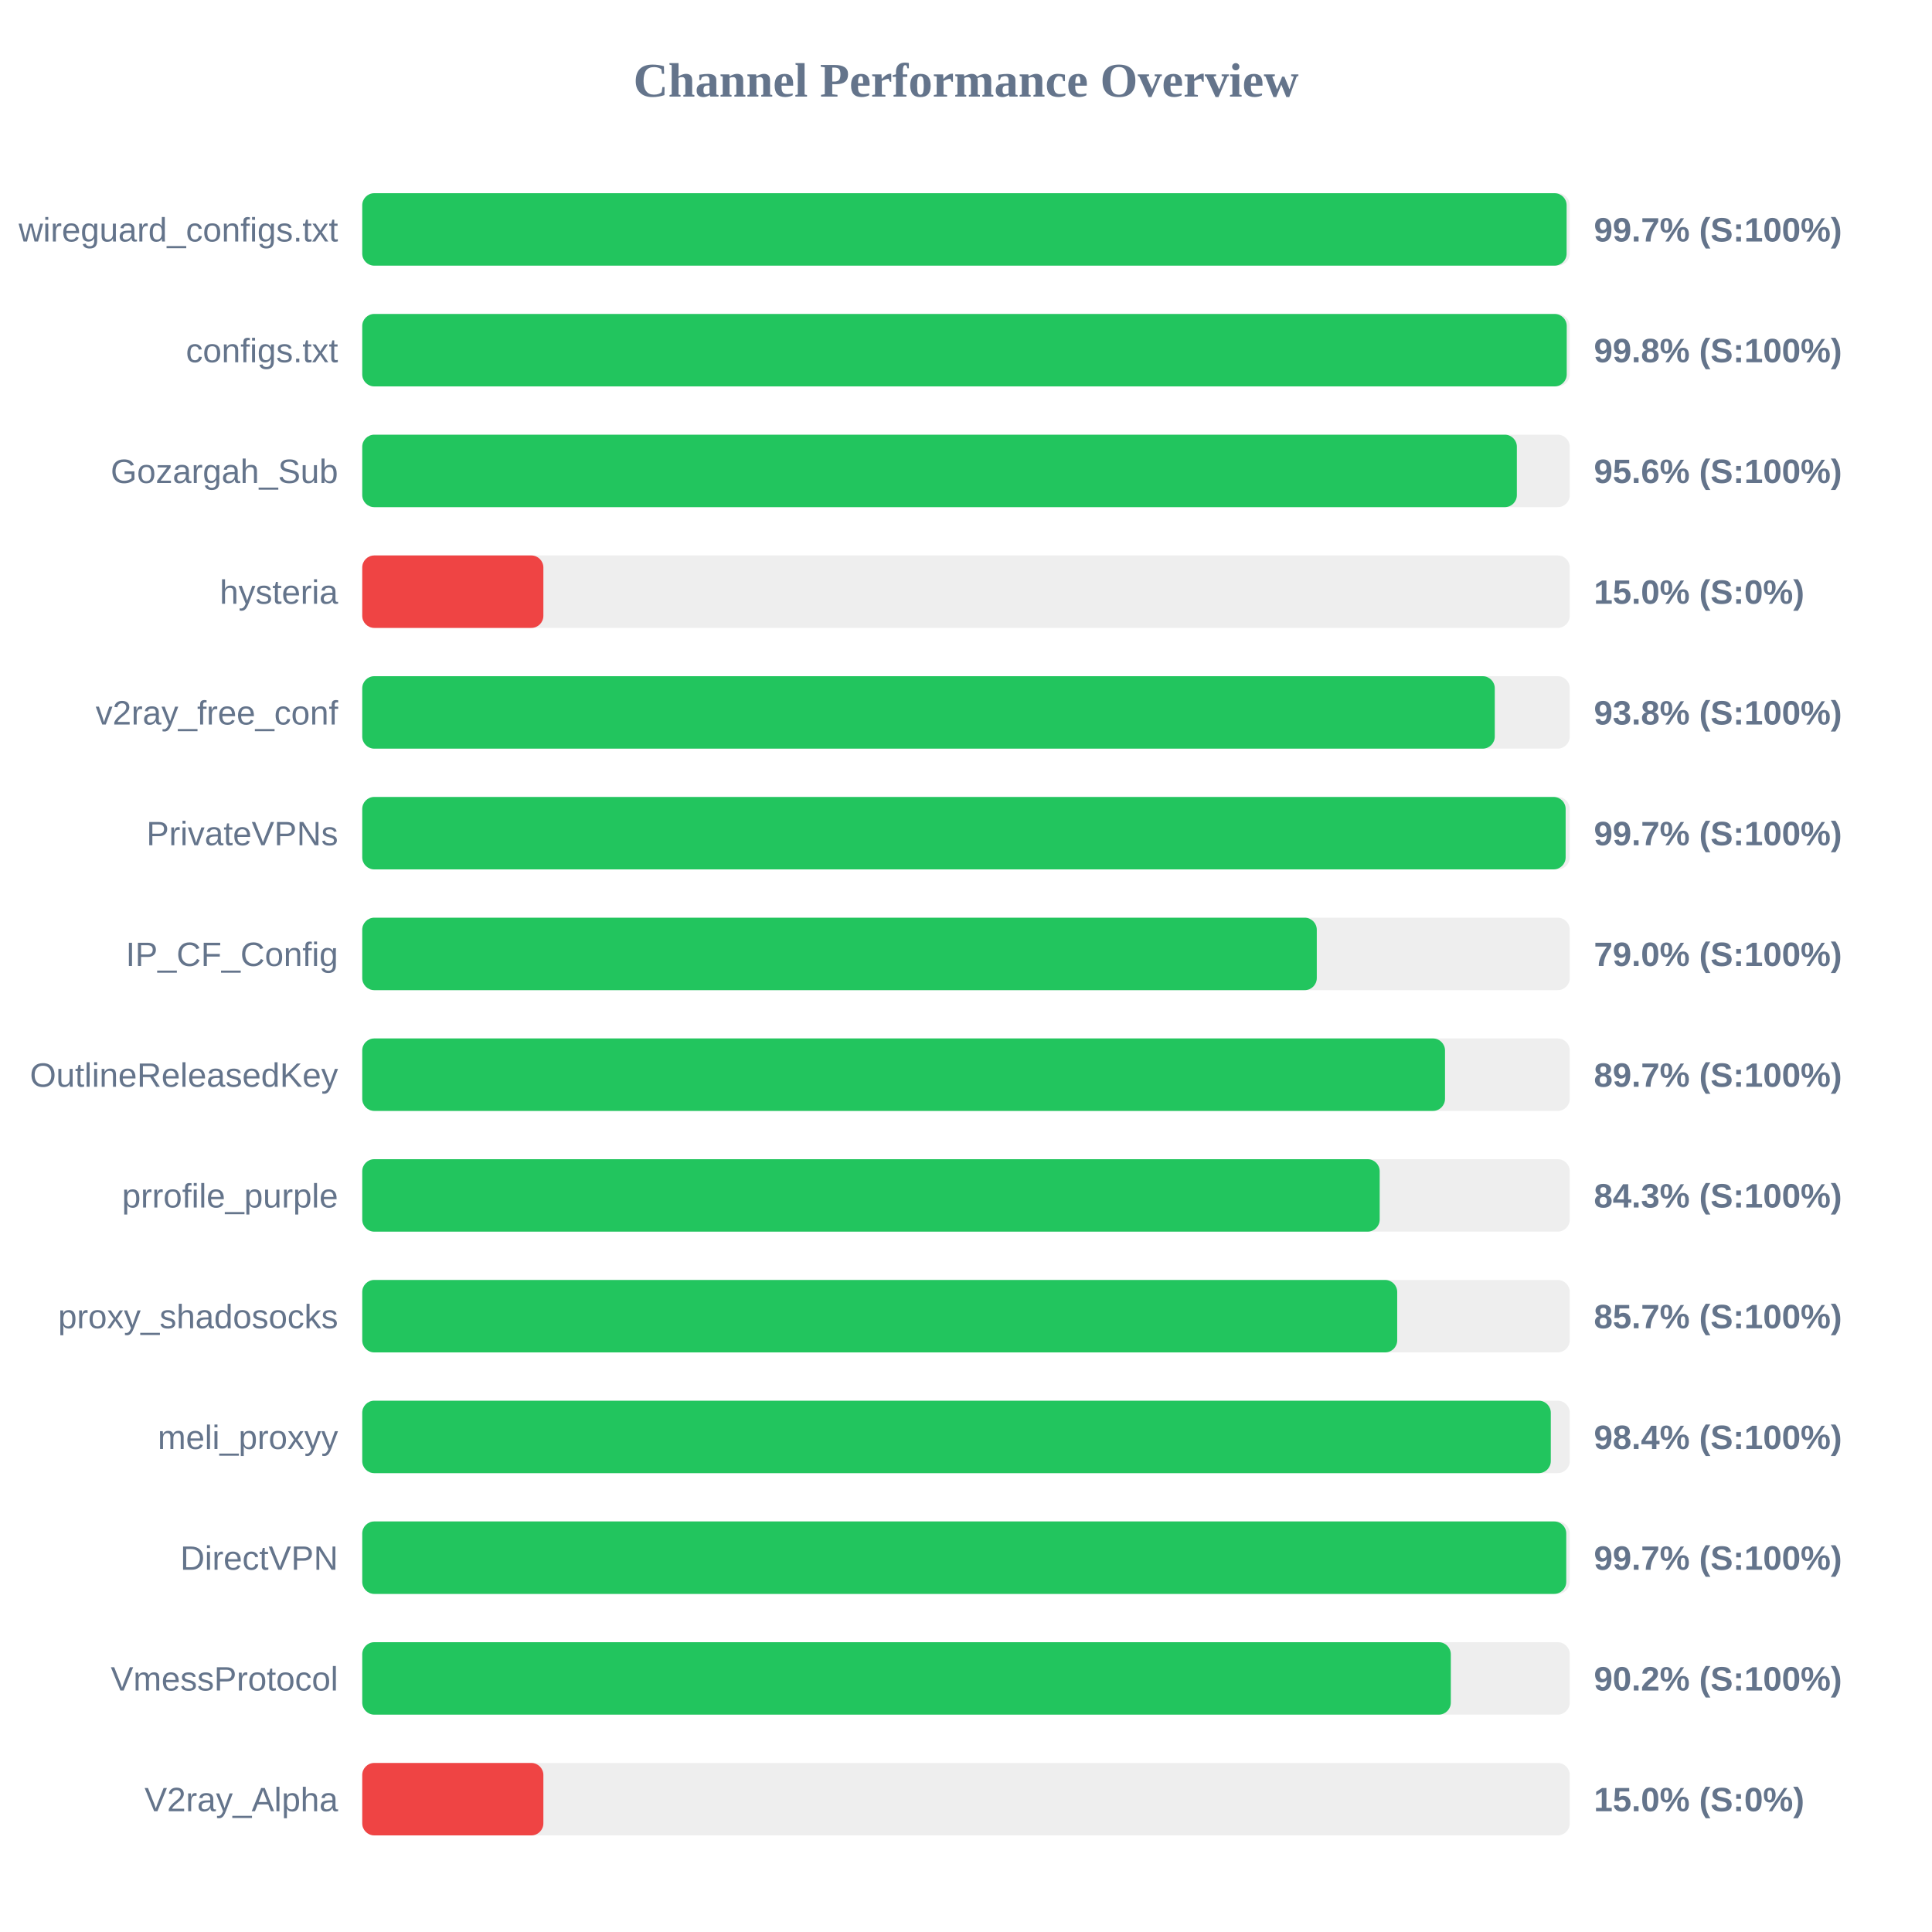
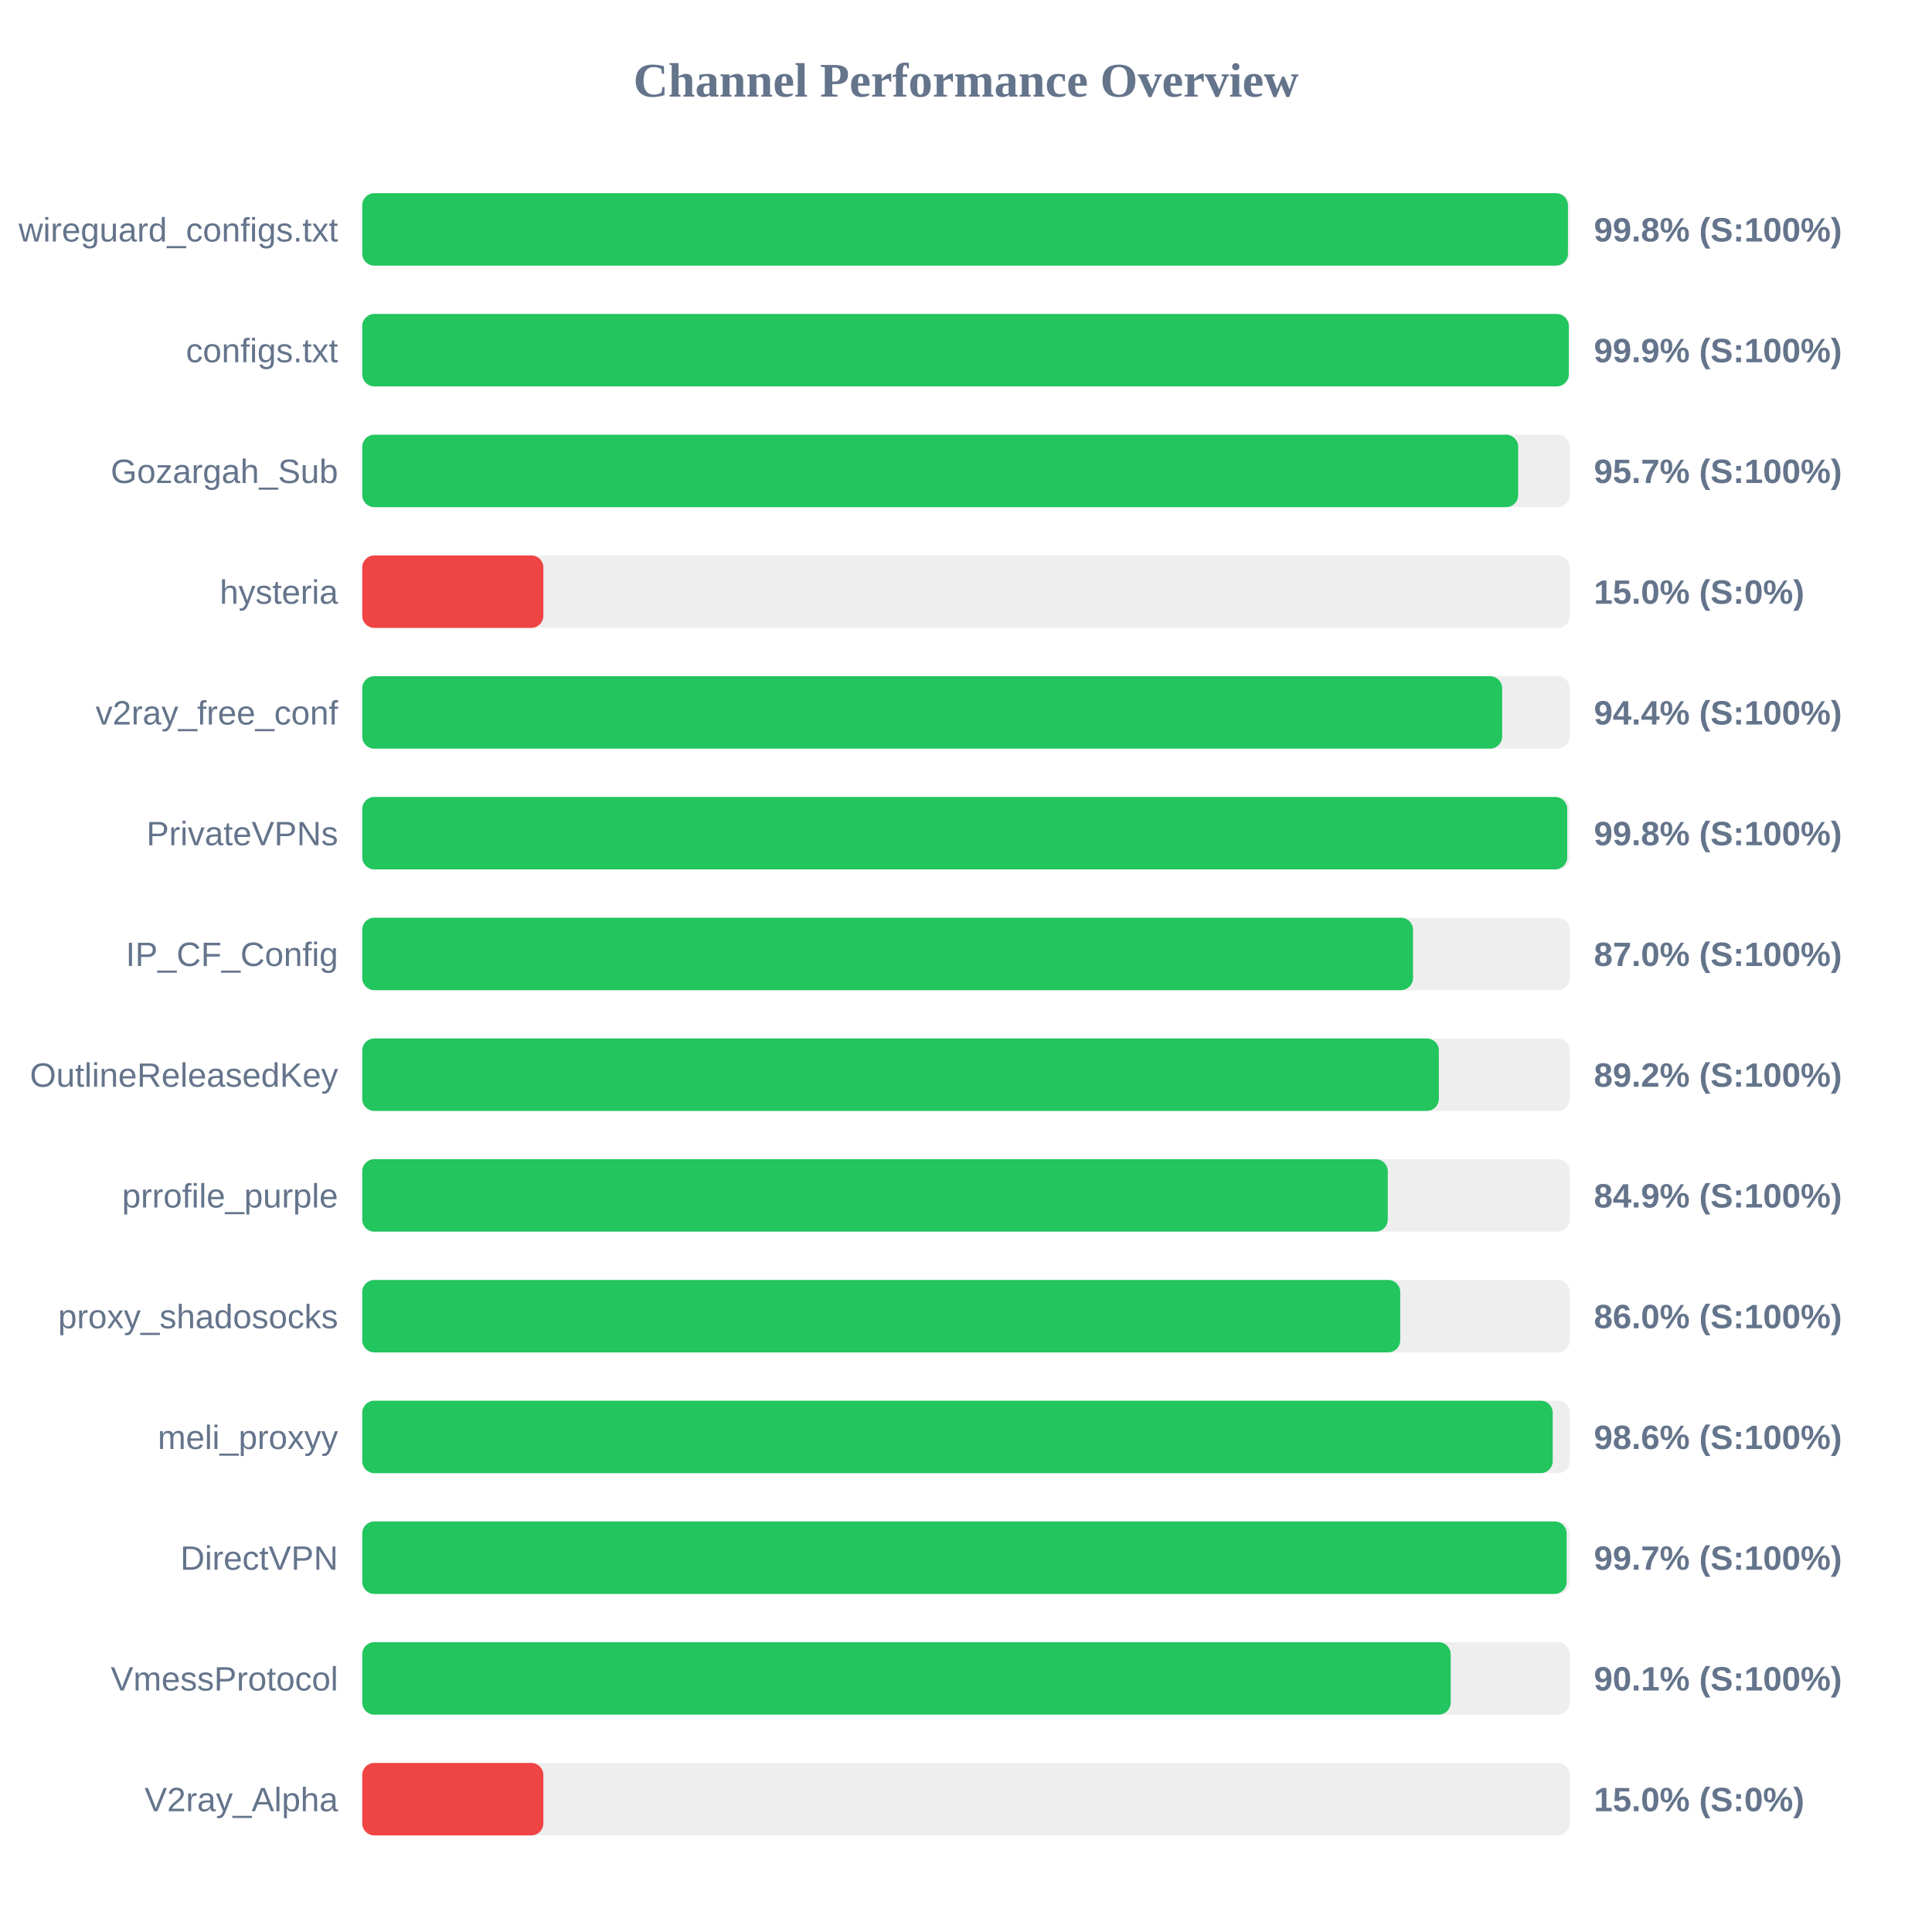
<svg xmlns="http://www.w3.org/2000/svg" width="800" height="800" version="1.1">
  <style>
        .row { font: 14px Arial; fill: #64748b; }
        .score { font: bold 14px Arial; fill: #64748b; }
    </style>
  <text x="400" y="40" text-anchor="middle" font-size="20px" font-weight="bold" fill="#64748b">Channel Performance Overview</text>
  <rect x="150" y="80" width="500" height="30" fill="#eee" rx="5" />
-   <rect x="150" y="80" width="498.7" height="30" fill="#22c55e" rx="5" />
+   <rect x="150" y="80" width="499.25" height="30" fill="#22c55e" rx="5" />
  <text x="140" y="100" text-anchor="end" class="row">wireguard_configs.txt</text>
-   <text x="660" y="100" text-anchor="start" class="score">99.7% (S:100%)</text>
+   <text x="660" y="100" text-anchor="start" class="score">99.8% (S:100%)</text>
  <rect x="150" y="130" width="500" height="30" fill="#eee" rx="5" />
-   <rect x="150" y="130" width="498.75" height="30" fill="#22c55e" rx="5" />
+   <rect x="150" y="130" width="499.6" height="30" fill="#22c55e" rx="5" />
  <text x="140" y="150" text-anchor="end" class="row">configs.txt</text>
-   <text x="660" y="150" text-anchor="start" class="score">99.8% (S:100%)</text>
+   <text x="660" y="150" text-anchor="start" class="score">99.9% (S:100%)</text>
  <rect x="150" y="180" width="500" height="30" fill="#eee" rx="5" />
-   <rect x="150" y="180" width="478.1" height="30" fill="#22c55e" rx="5" />
+   <rect x="150" y="180" width="478.65" height="30" fill="#22c55e" rx="5" />
  <text x="140" y="200" text-anchor="end" class="row">Gozargah_Sub</text>
-   <text x="660" y="200" text-anchor="start" class="score">95.6% (S:100%)</text>
+   <text x="660" y="200" text-anchor="start" class="score">95.7% (S:100%)</text>
  <rect x="150" y="230" width="500" height="30" fill="#eee" rx="5" />
  <rect x="150" y="230" width="75.0" height="30" fill="#ef4444" rx="5" />
  <text x="140" y="250" text-anchor="end" class="row">hysteria</text>
  <text x="660" y="250" text-anchor="start" class="score">15.0% (S:0%)</text>
  <rect x="150" y="280" width="500" height="30" fill="#eee" rx="5" />
-   <rect x="150" y="280" width="468.95" height="30" fill="#22c55e" rx="5" />
+   <rect x="150" y="280" width="472.0" height="30" fill="#22c55e" rx="5" />
  <text x="140" y="300" text-anchor="end" class="row">v2ray_free_conf</text>
-   <text x="660" y="300" text-anchor="start" class="score">93.8% (S:100%)</text>
+   <text x="660" y="300" text-anchor="start" class="score">94.4% (S:100%)</text>
  <rect x="150" y="330" width="500" height="30" fill="#eee" rx="5" />
-   <rect x="150" y="330" width="498.3" height="30" fill="#22c55e" rx="5" />
+   <rect x="150" y="330" width="498.95" height="30" fill="#22c55e" rx="5" />
  <text x="140" y="350" text-anchor="end" class="row">PrivateVPNs</text>
-   <text x="660" y="350" text-anchor="start" class="score">99.7% (S:100%)</text>
+   <text x="660" y="350" text-anchor="start" class="score">99.8% (S:100%)</text>
  <rect x="150" y="380" width="500" height="30" fill="#eee" rx="5" />
-   <rect x="150" y="380" width="395.25" height="30" fill="#22c55e" rx="5" />
+   <rect x="150" y="380" width="435.1" height="30" fill="#22c55e" rx="5" />
  <text x="140" y="400" text-anchor="end" class="row">IP_CF_Config</text>
-   <text x="660" y="400" text-anchor="start" class="score">79.0% (S:100%)</text>
+   <text x="660" y="400" text-anchor="start" class="score">87.0% (S:100%)</text>
  <rect x="150" y="430" width="500" height="30" fill="#eee" rx="5" />
-   <rect x="150" y="430" width="448.35" height="30" fill="#22c55e" rx="5" />
+   <rect x="150" y="430" width="445.8" height="30" fill="#22c55e" rx="5" />
  <text x="140" y="450" text-anchor="end" class="row">OutlineReleasedKey</text>
-   <text x="660" y="450" text-anchor="start" class="score">89.7% (S:100%)</text>
+   <text x="660" y="450" text-anchor="start" class="score">89.2% (S:100%)</text>
  <rect x="150" y="480" width="500" height="30" fill="#eee" rx="5" />
-   <rect x="150" y="480" width="421.3" height="30" fill="#22c55e" rx="5" />
+   <rect x="150" y="480" width="424.65" height="30" fill="#22c55e" rx="5" />
  <text x="140" y="500" text-anchor="end" class="row">prrofile_purple</text>
-   <text x="660" y="500" text-anchor="start" class="score">84.3% (S:100%)</text>
+   <text x="660" y="500" text-anchor="start" class="score">84.9% (S:100%)</text>
  <rect x="150" y="530" width="500" height="30" fill="#eee" rx="5" />
-   <rect x="150" y="530" width="428.55" height="30" fill="#22c55e" rx="5" />
+   <rect x="150" y="530" width="429.8" height="30" fill="#22c55e" rx="5" />
  <text x="140" y="550" text-anchor="end" class="row">proxy_shadosocks</text>
-   <text x="660" y="550" text-anchor="start" class="score">85.7% (S:100%)</text>
+   <text x="660" y="550" text-anchor="start" class="score">86.0% (S:100%)</text>
  <rect x="150" y="580" width="500" height="30" fill="#eee" rx="5" />
-   <rect x="150" y="580" width="492.15" height="30" fill="#22c55e" rx="5" />
+   <rect x="150" y="580" width="492.95" height="30" fill="#22c55e" rx="5" />
  <text x="140" y="600" text-anchor="end" class="row">meli_proxyy</text>
-   <text x="660" y="600" text-anchor="start" class="score">98.4% (S:100%)</text>
+   <text x="660" y="600" text-anchor="start" class="score">98.6% (S:100%)</text>
  <rect x="150" y="630" width="500" height="30" fill="#eee" rx="5" />
-   <rect x="150" y="630" width="498.55" height="30" fill="#22c55e" rx="5" />
+   <rect x="150" y="630" width="498.7" height="30" fill="#22c55e" rx="5" />
  <text x="140" y="650" text-anchor="end" class="row">DirectVPN</text>
  <text x="660" y="650" text-anchor="start" class="score">99.7% (S:100%)</text>
  <rect x="150" y="680" width="500" height="30" fill="#eee" rx="5" />
-   <rect x="150" y="680" width="450.75" height="30" fill="#22c55e" rx="5" />
+   <rect x="150" y="680" width="450.7" height="30" fill="#22c55e" rx="5" />
  <text x="140" y="700" text-anchor="end" class="row">VmessProtocol</text>
-   <text x="660" y="700" text-anchor="start" class="score">90.2% (S:100%)</text>
+   <text x="660" y="700" text-anchor="start" class="score">90.1% (S:100%)</text>
  <rect x="150" y="730" width="500" height="30" fill="#eee" rx="5" />
  <rect x="150" y="730" width="75.0" height="30" fill="#ef4444" rx="5" />
  <text x="140" y="750" text-anchor="end" class="row">V2ray_Alpha</text>
  <text x="660" y="750" text-anchor="start" class="score">15.0% (S:0%)</text>
</svg>
